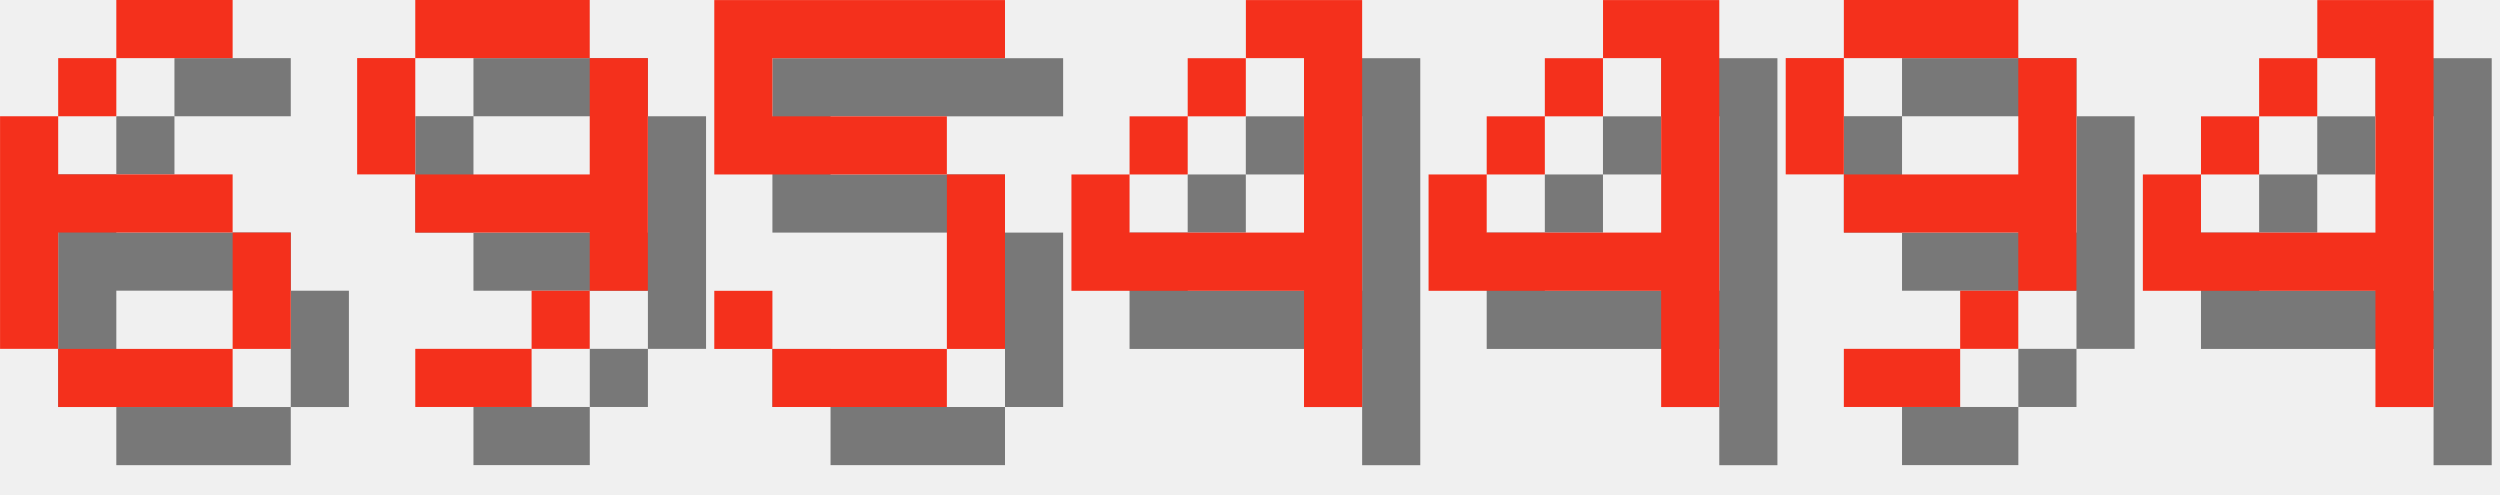
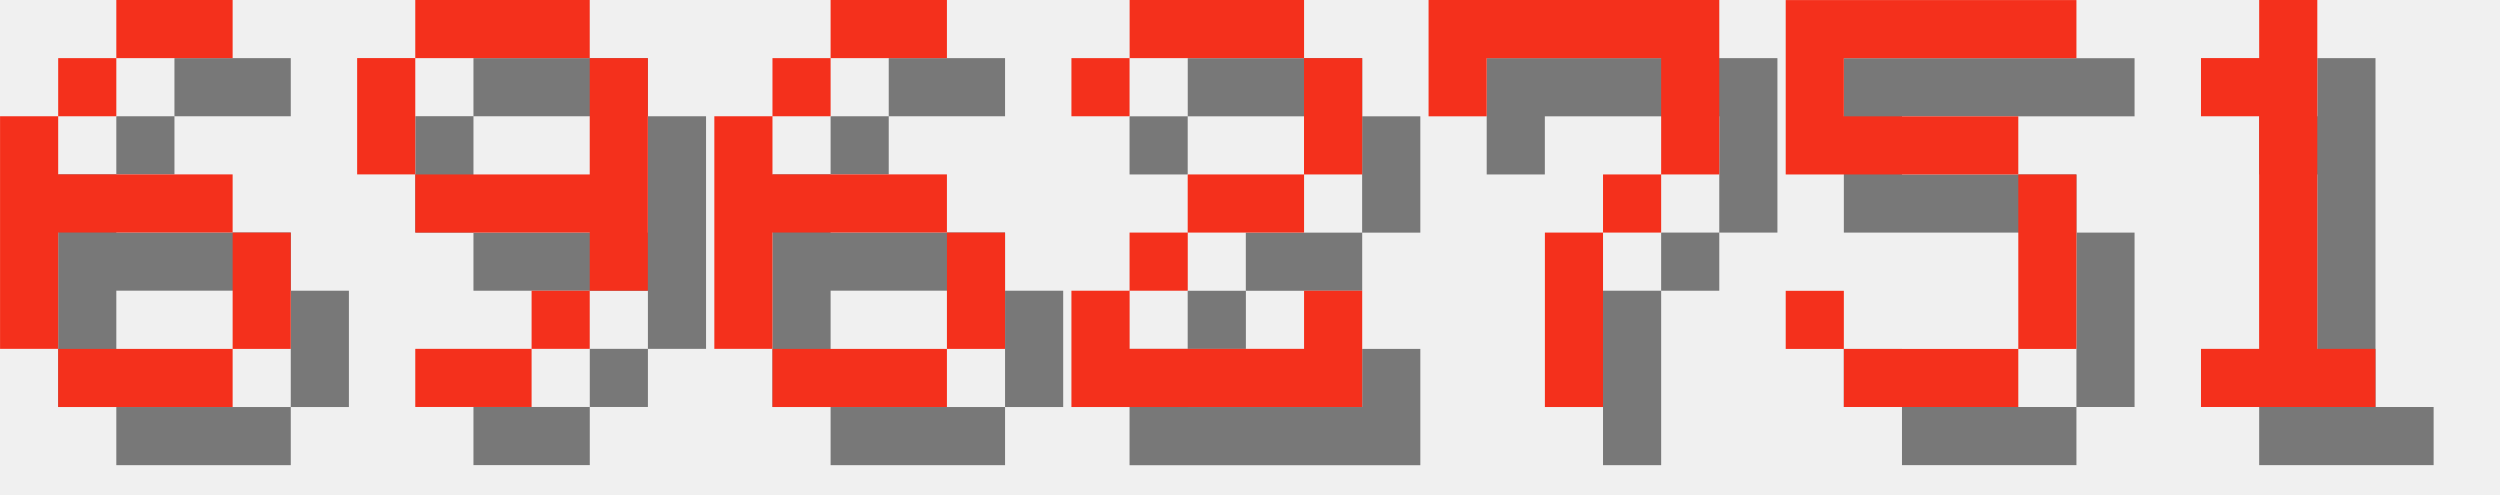
<svg xmlns="http://www.w3.org/2000/svg" version="1.1" width="182.0" height="36">
  <style>
        .text-foreground {
            fill: #F4301C;
        }
        .text-shadow {
            fill: #000000;
            fill-opacity: 0.5;
        }
    </style>
  <g class="digit" id="digit_6" transform="translate(0.0, 0), scale(4)">
    <path id="digit_6_shadow" class="text-shadow" d="m3.175 1.058v1.058h2.117v-1.058h-2.117zm0 1.058h-1.058v1.058h1.058v-1.058zm-1.058 1.058h-1.058v4.233h1.058v-2.117h3.175v-1.058h-3.175v-1.058zm3.175 2.117v2.117h1.058v-2.117h-1.058zm0 2.117h-3.175v1.058h3.175v-1.058z" fill-opacity=".5" style="paint-order:stroke fill markers" />
    <path id="digit_6_fg" class="text-foreground" d="m2.117 0v1.058h2.117v-1.058h-2.117zm0 1.058h-1.058v1.058h1.058v-1.058zm-1.058 1.058h-1.058v4.233h1.058v-2.117h3.175v-1.058h-3.175v-1.058zm3.175 2.117v2.117h1.058v-2.117h-1.058zm0 2.117h-3.175v1.058h3.175v-1.058z" fill="#fff" style="paint-order:stroke fill markers" />
  </g>
  <g class="digit" id="digit_9" transform="translate(26.0, 0), scale(4)">
    <path id="digit_9_shadow" class="text-shadow" d="m2.117 1.058v1.058h3.175v-1.058h-3.175zm3.175 1.058v2.117h-3.175v1.058h3.175v1.058h1.058v-4.233h-1.058zm0 4.233h-1.058v1.058h1.058v-1.058zm-1.058 1.058h-2.117v1.058h2.117v-1.058zm-2.117-3.175v-2.117h-1.058v2.117h1.058z" fill-opacity=".5" style="paint-order:stroke fill markers" />
    <path id="digit_9_fg" class="text-foreground" d="m1.058 0v1.058h3.175v-1.058h-3.175zm3.175 1.058v2.117h-3.175v1.058h3.175v1.058h1.058v-4.233h-1.058zm0 4.233h-1.058v1.058h1.058v-1.058zm-1.058 1.058h-2.117v1.058h2.117v-1.058zm-2.117-3.175v-2.117h-1.058v2.117h1.058z" fill="#fff" style="paint-order:stroke fill markers" />
  </g>
-   <g class="digit" id="digit_5" transform="translate(52.0, 0), scale(4)">
+   <g class="digit" id="digit_6" transform="translate(52.0, 0), scale(4)">
+     <path id="digit_6_shadow" class="text-shadow" d="m3.175 1.058v1.058h2.117v-1.058h-2.117zm0 1.058h-1.058v1.058h1.058v-1.058zm-1.058 1.058h-1.058v4.233h1.058v-2.117h3.175v-1.058h-3.175v-1.058zm3.175 2.117v2.117h1.058v-2.117h-1.058zm0 2.117h-3.175v1.058h3.175v-1.058z" fill-opacity=".5" style="paint-order:stroke fill markers" />
+     <path id="digit_6_fg" class="text-foreground" d="m2.117 0v1.058h2.117v-1.058h-2.117zm0 1.058h-1.058v1.058h1.058v-1.058zm-1.058 1.058h-1.058v4.233h1.058v-2.117h3.175v-1.058h-3.175v-1.058zm3.175 2.117v2.117h1.058v-2.117h-1.058zm0 2.117h-3.175v1.058h3.175v-1.058z" fill="#fff" style="paint-order:stroke fill markers" />
+   </g>
+   <g class="digit" id="digit_2" transform="translate(78.0, 0), scale(4)">
+     <path id="digit_2_shadow" class="text-shadow" d="m1.058 2.117v1.058h1.058v-1.058h3.175v2.117h-2.117v1.058h-1.058v1.058h-1.058v2.117h5.292v-2.117h-1.058v1.058h-3.175v-1.058h1.058v-1.058h2.117v-1.058h1.058v-2.117h-1.058v-1.058h-3.175v1.058h-1.058z" fill-opacity=".5" style="paint-order:stroke fill markers" />
+     <path id="digit_2_fg" class="text-foreground" d="m0 1.058v1.058h1.058v-1.058h3.175v2.117h-2.117v1.058h-1.058v1.058h-1.058v2.117h5.292v-2.117h-1.058v1.058h-3.175v-1.058h1.058v-1.058h2.117v-1.058h1.058v-2.117h-1.058v-1.058h-3.175v1.058h-1.058z" fill="#fff" style="paint-order:stroke fill markers" />
+   </g>
+   <g class="digit" id="digit_7" transform="translate(104.0, 0), scale(4)">
+     <path id="digit_7_shadow" class="text-shadow" d="m1.058 1.058 2e-6 2.117h1.058v-1.058h3.175v1.058l2e-7 1.058h-1.058v1.058h-1.058l4e-7 3.175 1.058 1e-7v-3.175h1.058v-1.058h1.058l5e-7 -1.058v-2.117z" fill-opacity=".5" style="paint-order:stroke fill markers" />
+     <path id="digit_7_fg" class="text-foreground" d="m0 0 2e-6 2.117h1.058v-1.058h3.175v1.058l2e-7 1.058h-1.058v1.058h-1.058l4e-7 3.175 1.058 1e-7v-3.175h1.058v-1.058h1.058l5e-7 -1.058v-2.117z" fill="#fff" style="paint-order:stroke fill markers" />
+   </g>
+   <g class="digit" id="digit_5" transform="translate(130.0, 0), scale(4)">
    <path id="digit_5_shadow" class="text-shadow" d="m1.058 1.058v3.175h4.233v3.175h-3.175v-1.058h-1.058v1.058h1.058v1.058h3.175v-1.058h1.058v-3.175h-1.058v-1.058h-3.175v-1.058h4.233v-1.058h-5.292z" fill-opacity=".5" style="paint-order:stroke fill markers" />
    <path id="digit_5_fg" class="text-foreground" d="m0 0v3.175h4.233v3.175h-3.175v-1.058h-1.058v1.058h1.058v1.058h3.175v-1.058h1.058v-3.175h-1.058v-1.058h-3.175v-1.058h4.233v-1.058h-5.292z" fill="#fff" style="paint-order:stroke fill markers" />
  </g>
-   <g class="digit" id="digit_4" transform="translate(78.0, 0), scale(4)">
-     <path id="digit_4_shadow" class="text-shadow" d="m4.233 1.058v1.058h1.058v3.175h-3.175v-1.058h-1.058v2.117h4.233v2.117h1.058v-7.408h-2.117zm-2.117 3.175h1.058v-1.058h-1.058v1.058zm1.058-1.058h1.058v-1.058h-1.058v1.058z" fill-opacity=".5" style="paint-order:stroke fill markers" />
-     <path id="digit_4_fg" class="text-foreground" d="m3.175 0v1.058h1.058v3.175h-3.175v-1.058h-1.058v2.117h4.233v2.117h1.058v-7.408h-2.117zm-2.117 3.175h1.058v-1.058h-1.058v1.058zm1.058-1.058h1.058v-1.058h-1.058v1.058z" fill="#fff" style="paint-order:stroke fill markers" />
-   </g>
-   <g class="digit" id="digit_4" transform="translate(104.0, 0), scale(4)">
-     <path id="digit_4_shadow" class="text-shadow" d="m4.233 1.058v1.058h1.058v3.175h-3.175v-1.058h-1.058v2.117h4.233v2.117h1.058v-7.408h-2.117zm-2.117 3.175h1.058v-1.058h-1.058v1.058zm1.058-1.058h1.058v-1.058h-1.058v1.058z" fill-opacity=".5" style="paint-order:stroke fill markers" />
-     <path id="digit_4_fg" class="text-foreground" d="m3.175 0v1.058h1.058v3.175h-3.175v-1.058h-1.058v2.117h4.233v2.117h1.058v-7.408h-2.117zm-2.117 3.175h1.058v-1.058h-1.058v1.058zm1.058-1.058h1.058v-1.058h-1.058v1.058z" fill="#fff" style="paint-order:stroke fill markers" />
-   </g>
-   <g class="digit" id="digit_9" transform="translate(130.0, 0), scale(4)">
-     <path id="digit_9_shadow" class="text-shadow" d="m2.117 1.058v1.058h3.175v-1.058h-3.175zm3.175 1.058v2.117h-3.175v1.058h3.175v1.058h1.058v-4.233h-1.058zm0 4.233h-1.058v1.058h1.058v-1.058zm-1.058 1.058h-2.117v1.058h2.117v-1.058zm-2.117-3.175v-2.117h-1.058v2.117h1.058z" fill-opacity=".5" style="paint-order:stroke fill markers" />
-     <path id="digit_9_fg" class="text-foreground" d="m1.058 0v1.058h3.175v-1.058h-3.175zm3.175 1.058v2.117h-3.175v1.058h3.175v1.058h1.058v-4.233h-1.058zm0 4.233h-1.058v1.058h1.058v-1.058zm-1.058 1.058h-2.117v1.058h2.117v-1.058zm-2.117-3.175v-2.117h-1.058v2.117h1.058z" fill="#fff" style="paint-order:stroke fill markers" />
-   </g>
-   <g class="digit" id="digit_4" transform="translate(156.0, 0), scale(4)">
-     <path id="digit_4_shadow" class="text-shadow" d="m4.233 1.058v1.058h1.058v3.175h-3.175v-1.058h-1.058v2.117h4.233v2.117h1.058v-7.408h-2.117zm-2.117 3.175h1.058v-1.058h-1.058v1.058zm1.058-1.058h1.058v-1.058h-1.058v1.058z" fill-opacity=".5" style="paint-order:stroke fill markers" />
-     <path id="digit_4_fg" class="text-foreground" d="m3.175 0v1.058h1.058v3.175h-3.175v-1.058h-1.058v2.117h4.233v2.117h1.058v-7.408h-2.117zm-2.117 3.175h1.058v-1.058h-1.058v1.058zm1.058-1.058h1.058v-1.058h-1.058v1.058z" fill="#fff" style="paint-order:stroke fill markers" />
+   <g class="digit" id="digit_1" transform="translate(156.0, 0), scale(4)">
+     <path id="digit_1_shadow" class="text-shadow" d="m2.117 2.117v1.058h1.058v4.233h-1.058v1.058h3.175v-1.058h-1.058v-6.35h-1.058v1.058h-1.058z" fill-opacity=".5" style="paint-order:stroke fill markers" />
+     <path id="digit_1_fg" class="text-foreground" d="m1.058 1.058v1.058h1.058v4.233h-1.058v1.058h3.175v-1.058h-1.058v-6.35h-1.058v1.058h-1.058z" fill="#fff" style="paint-order:stroke fill markers" />
  </g>
</svg>
